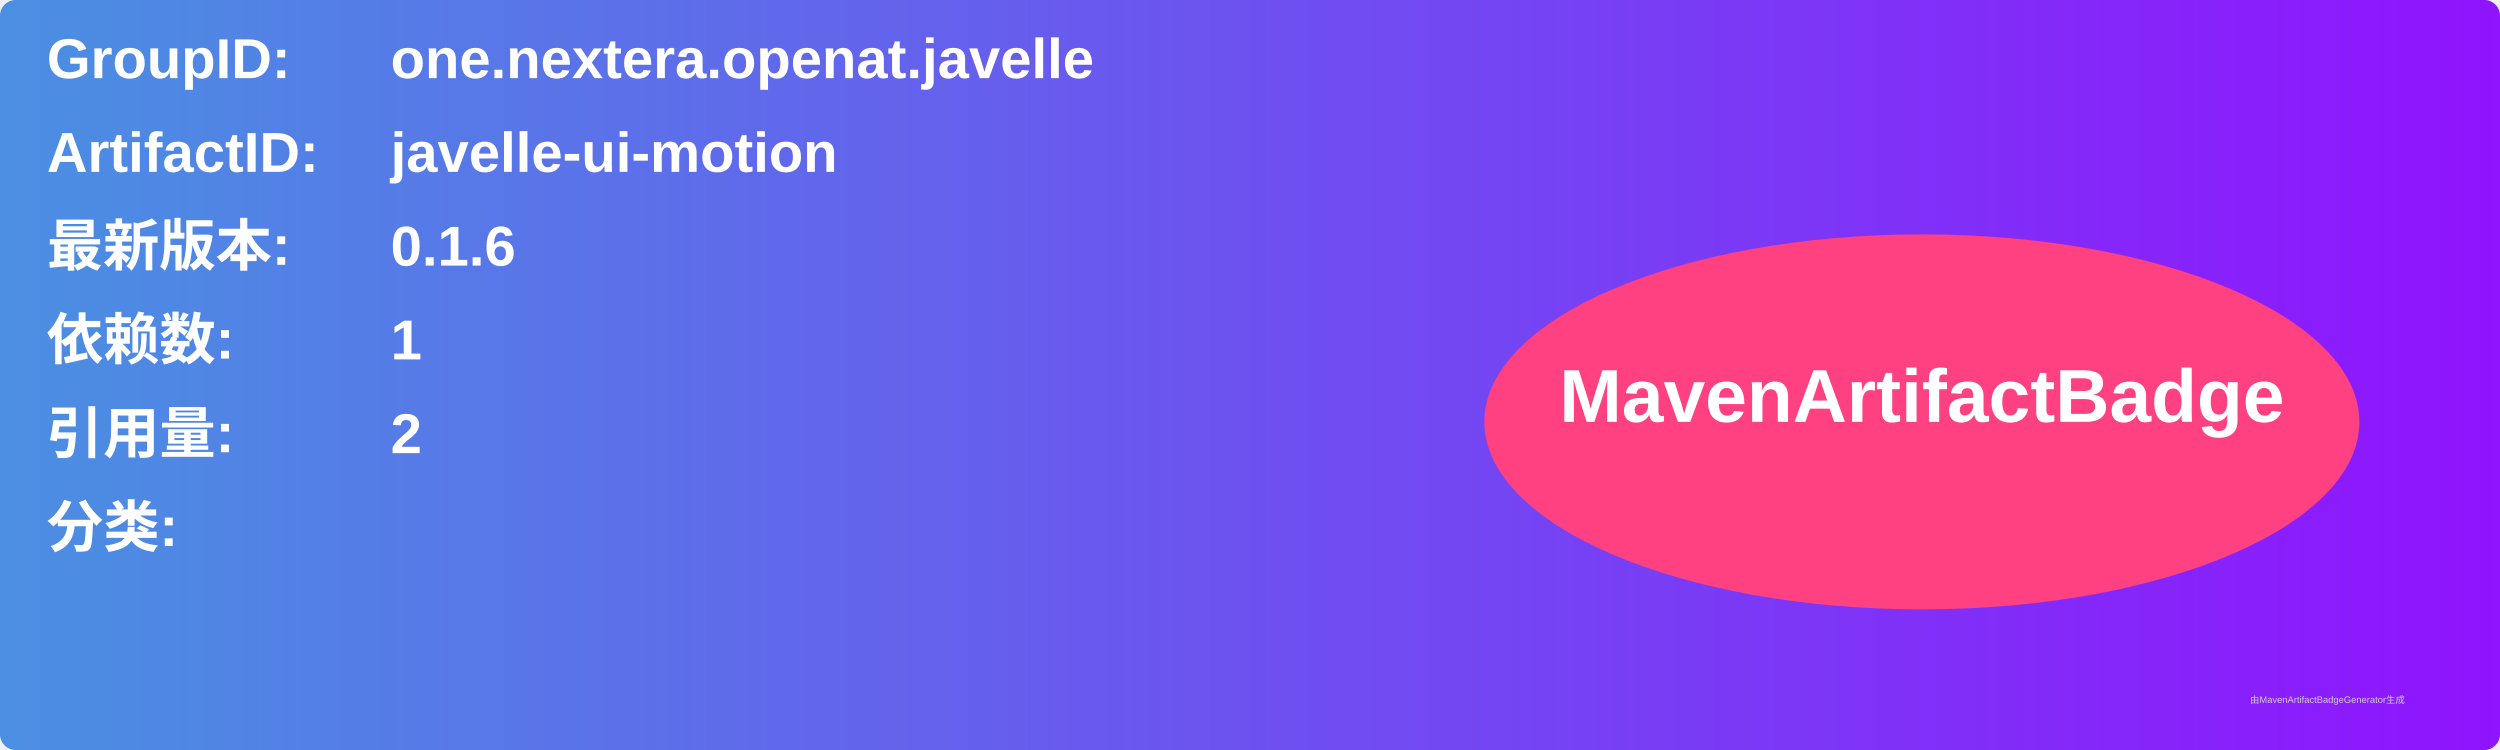
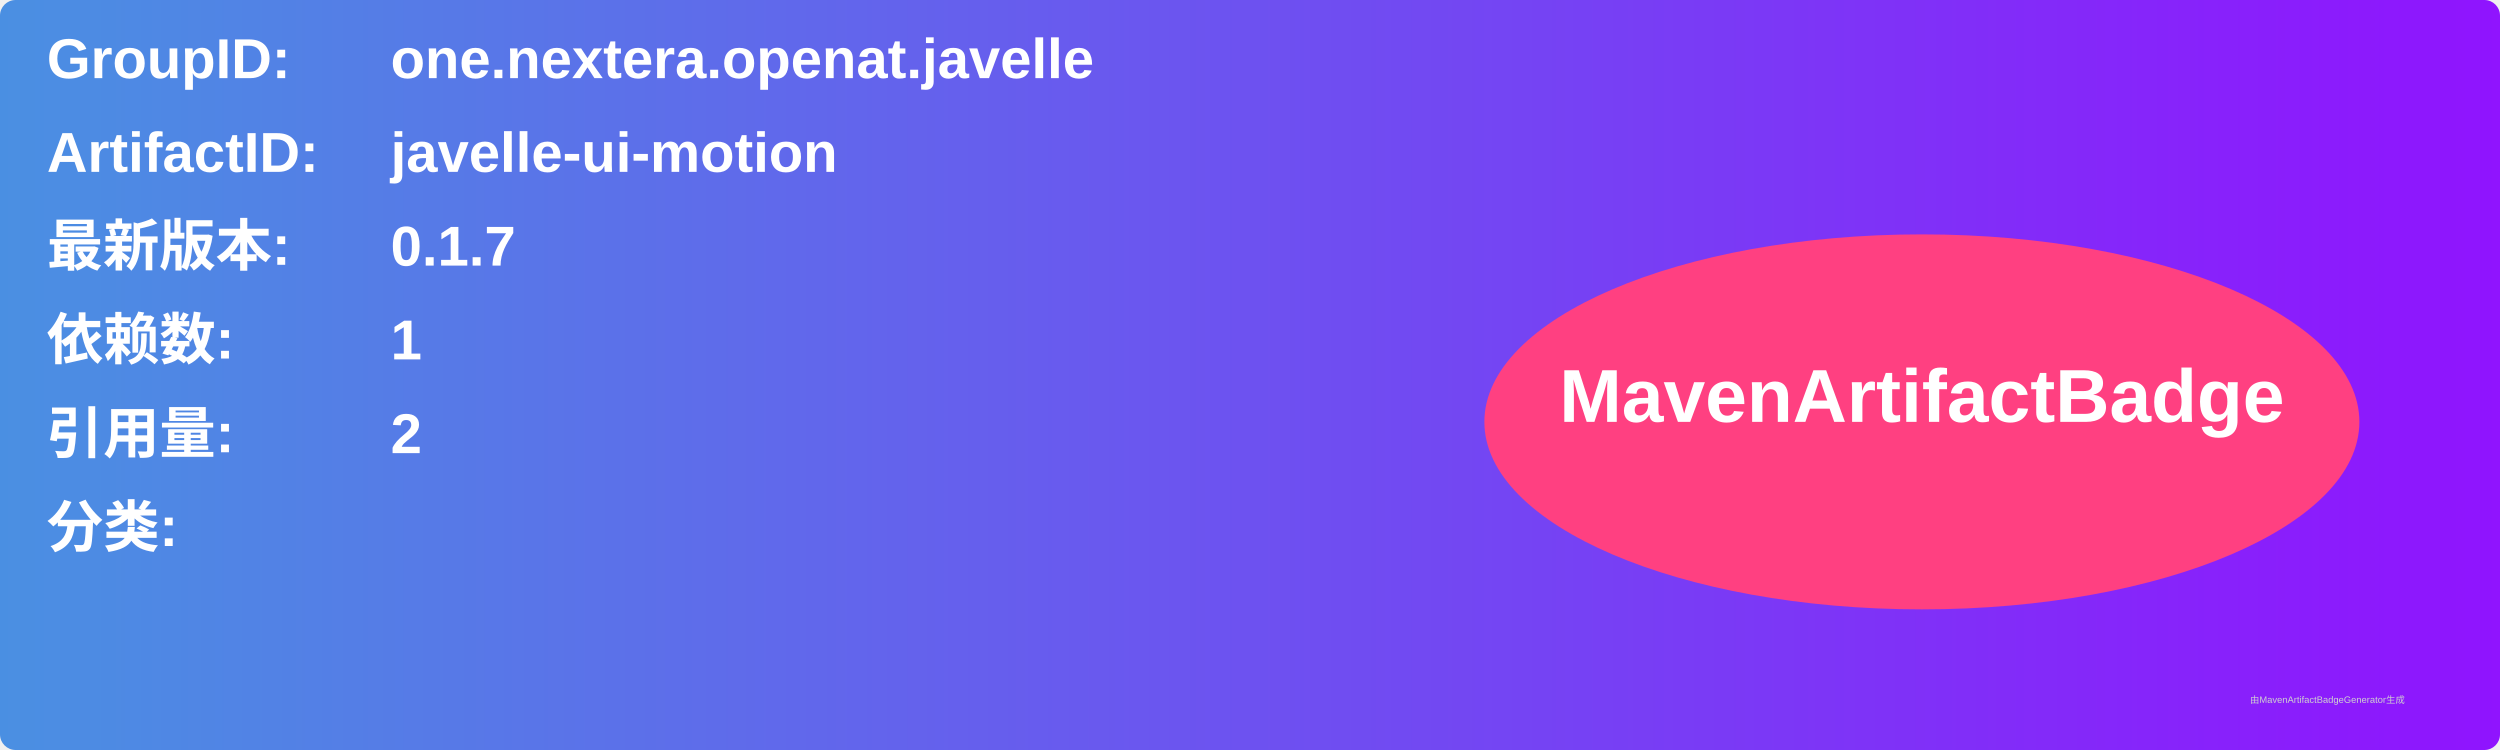
<svg xmlns="http://www.w3.org/2000/svg" width="800" height="240" viewBox="0 0 800 240">
  <linearGradient id="grad" x1="0%" y1="0%" x2="100%" y2="0%">
    <stop offset="0%" stop-color="#4a90e2" />
    <stop offset="100%" stop-color="#9013fe" />
  </linearGradient>
  <rect width="100%" height="100%" rx="5" ry="5" fill="url(#grad)" />
  <g transform="translate(15, 15)">
    <text x="0" y="10" font-family="Arial" font-size="18" fill="white" font-weight="bold" width="260">GroupID:</text>
    <text x="110" y="10" font-family="Arial" font-size="18" fill="white" font-weight="bold" width="460">one.nextera.openat.javelle</text>
    <text x="0" y="40" font-family="Arial" font-size="18" fill="white" font-weight="bold" width="260">ArtifactID:</text>
    <text x="110" y="40" font-family="Arial" font-size="18" fill="white" font-weight="bold" width="460">javelle-ui-motion</text>
    <text x="0" y="70" font-family="Arial" font-size="18" fill="white" font-weight="bold">最新版本:</text>
    <text x="110" y="70" font-family="Arial" font-size="18" fill="white" font-weight="bold">
-       <tspan font-weight="bold">0.1.6</tspan>
+       <tspan font-weight="bold">0.1.7</tspan>
    </text>
    <text x="0" y="100" font-family="Arial" font-size="18" fill="white" font-weight="bold">依赖数: </text>
    <text x="110" y="100" font-family="Arial" font-size="18" fill="white">
      <tspan font-weight="bold">1</tspan>
    </text>
    <text x="0" y="130" font-family="Arial" font-size="18" fill="white" font-weight="bold">引用量: </text>
    <text x="110" y="130" font-family="Arial" font-size="18" fill="white">
      <tspan font-weight="bold">2</tspan>
    </text>
    <text x="0" y="160" font-family="Arial" font-size="18" fill="white" font-weight="bold">分类:</text>
    <text x="10" y="190" font-family="Arial" font-size="10" fill="white">
      <tspan font-weight="bold" />
    </text>
    <ellipse cx="600" cy="120" rx="140" ry="60" fill="#ff4081" />
    <text x="600" y="120" text-anchor="middle" font-family="Arial" font-size="24" fill="white" font-weight="bold">MavenArtifactBadge</text>
  </g>
  <text x="720" y="225" font-family="Arial" font-size="3" fill="#d0d0d0">由MavenArtifactBadgeGenerator生成</text>
</svg>
